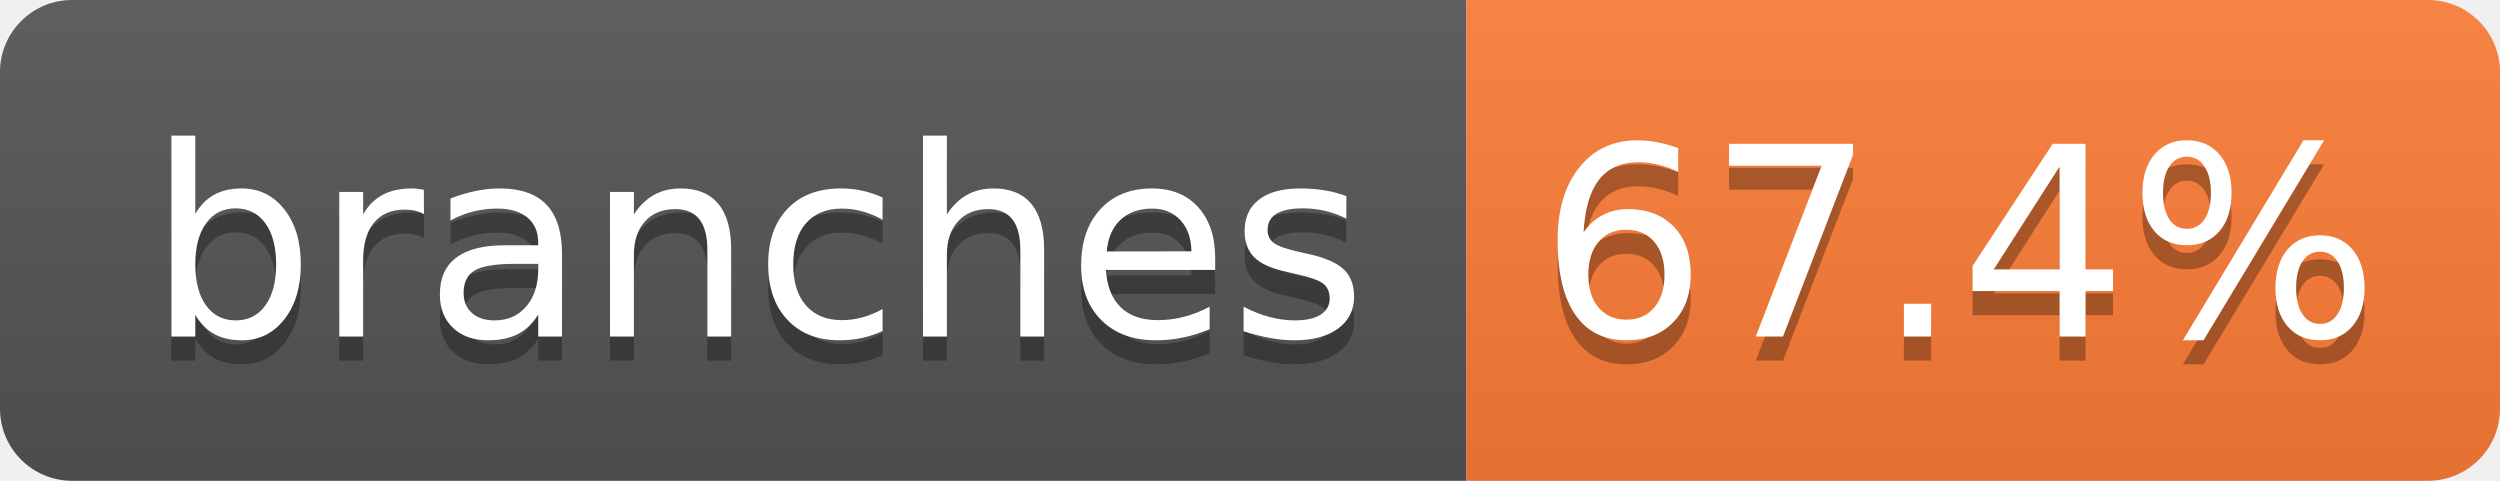
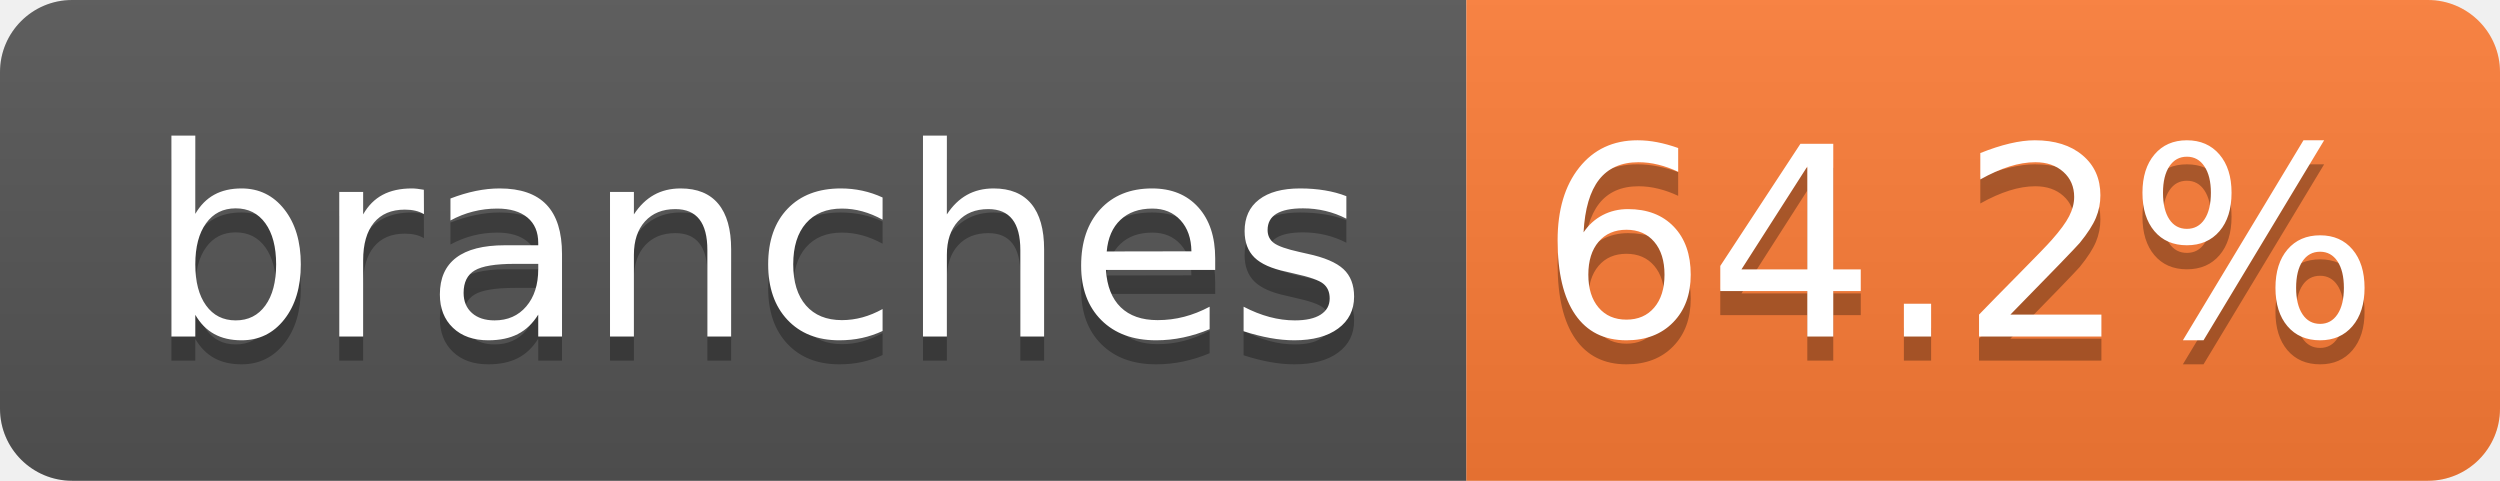
- <svg xmlns="http://www.w3.org/2000/svg" width="104" height="20" role="img" aria-label="branches: 67.4%">
+ <svg xmlns="http://www.w3.org/2000/svg" width="104" height="20" role="img" aria-label="branches: 64.2%">
  <linearGradient id="s" x2="0" y2="100%">
    <stop offset="0" stop-color="#bbb" stop-opacity=".1" />
    <stop offset="1" stop-opacity=".1" />
  </linearGradient>
  <clipPath id="r">
    <rect width="104" height="20" rx="3" fill="#fff" />
  </clipPath>
  <g clip-path="url(#r)">
    <rect width="61" height="20" fill="#555" />
    <rect x="61" width="43" height="20" fill="#fe7d37" />
    <rect width="104" height="20" fill="url(#s)" />
  </g>
  <g fill="#fff" text-anchor="middle" font-family="Verdana,Geneva,DejaVu Sans,sans-serif" text-rendering="geometricPrecision" font-size="110">
    <text aria-hidden="true" x="315" y="150" fill="#010101" fill-opacity=".3" transform="scale(.1)" textLength="510">branches</text>
    <text x="315" y="140" transform="scale(.1)" fill="#fff" textLength="510">branches</text>
-     <text aria-hidden="true" x="815" y="150" fill="#010101" fill-opacity=".3" transform="scale(.1)" textLength="330">67.4%</text>
-     <text x="815" y="140" transform="scale(.1)" fill="#fff" textLength="330">67.4%</text>
+     <text aria-hidden="true" x="815" y="150" fill="#010101" fill-opacity=".3" transform="scale(.1)" textLength="330">64.2%</text>
+     <text x="815" y="140" transform="scale(.1)" fill="#fff" textLength="330">64.2%</text>
  </g>
</svg>
